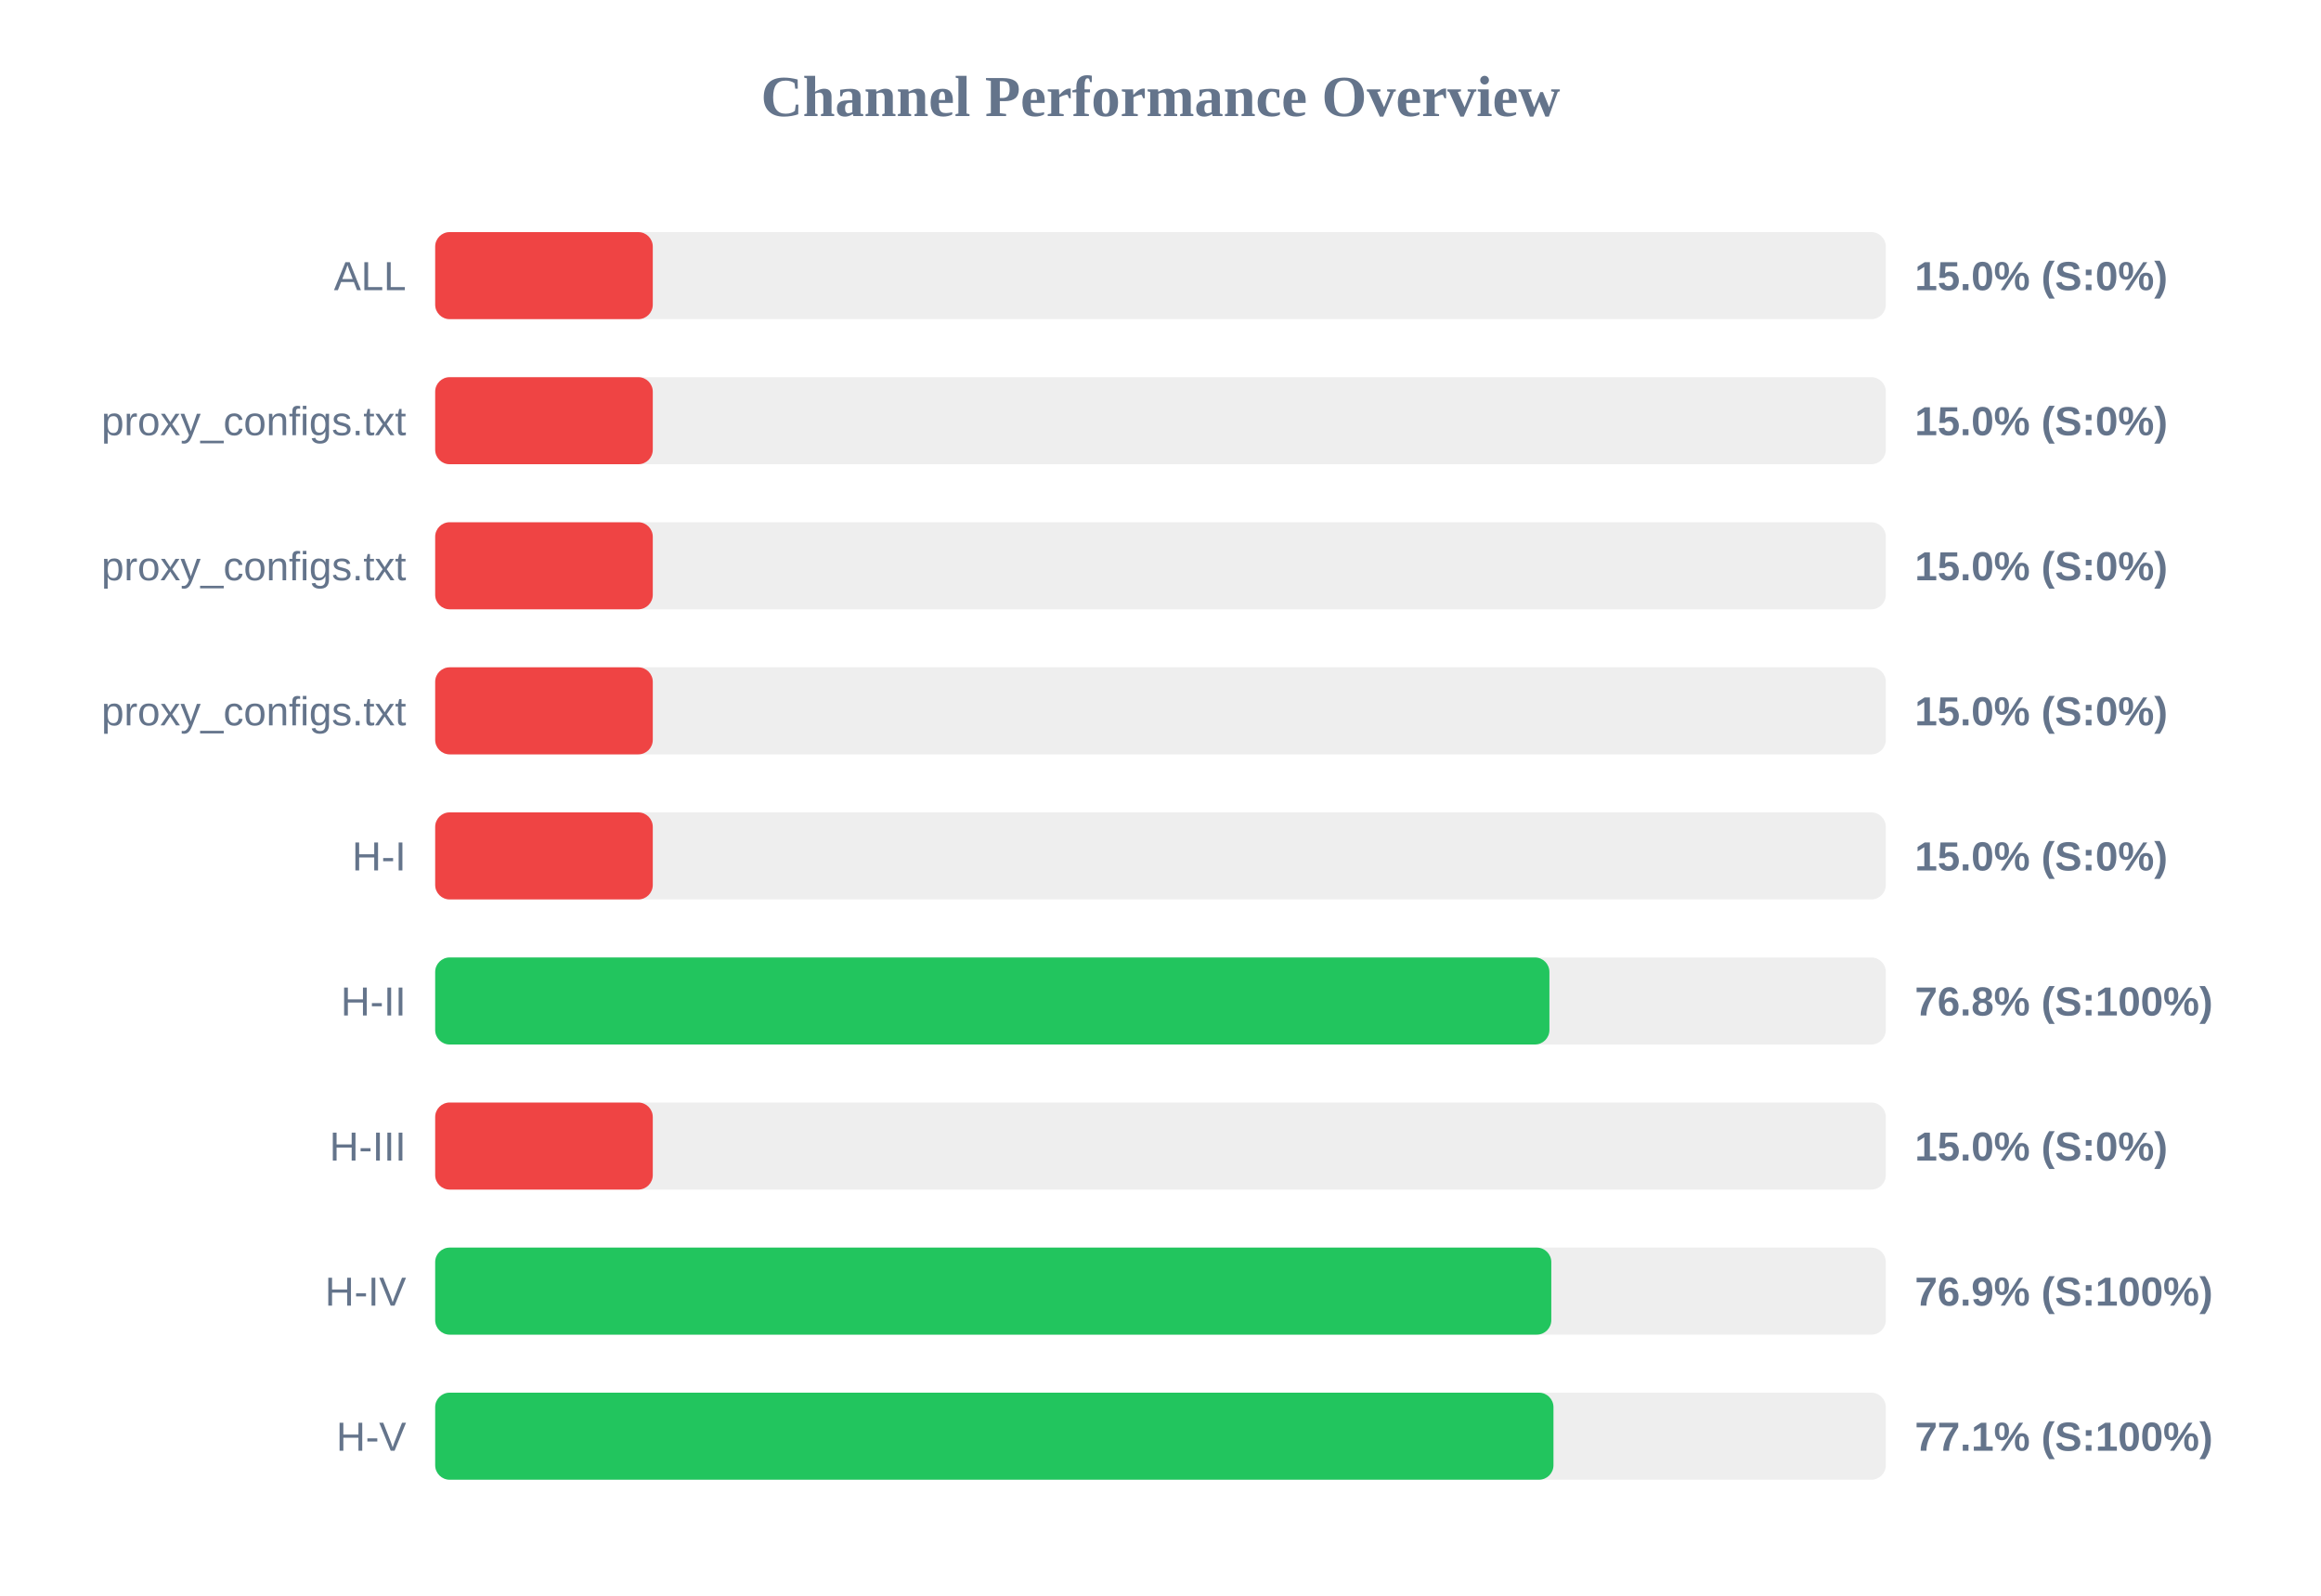
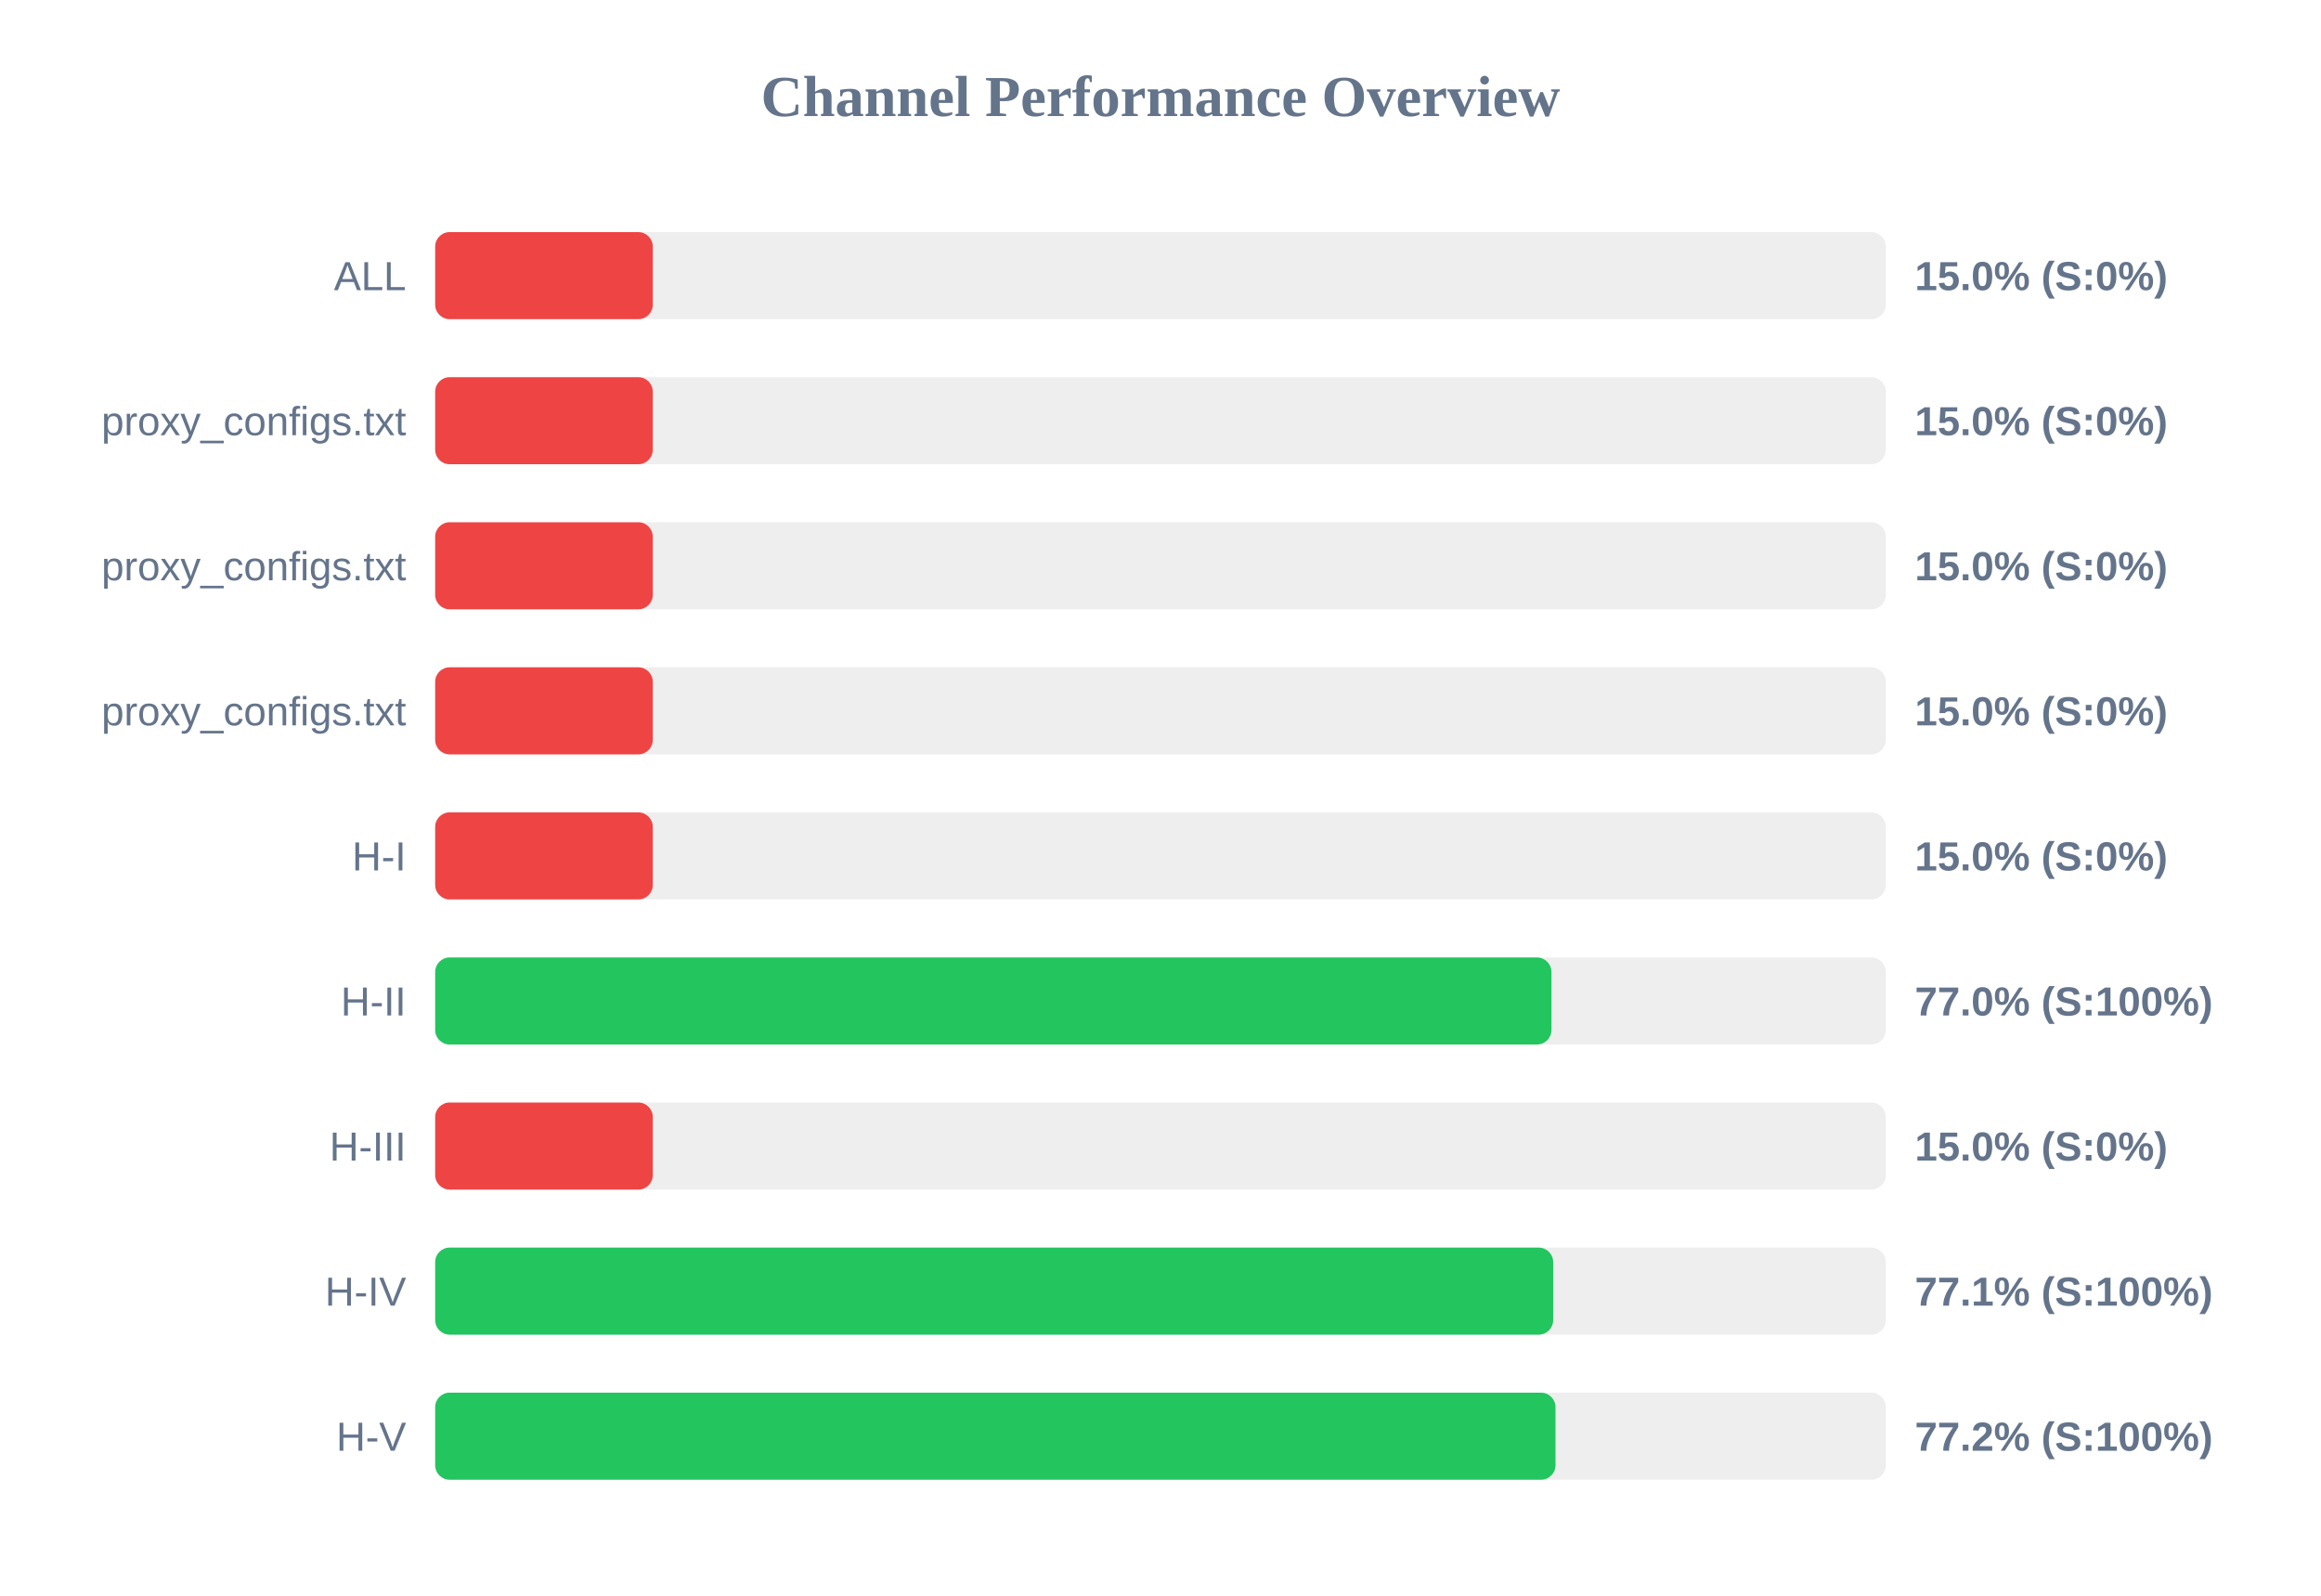
<svg xmlns="http://www.w3.org/2000/svg" width="800" height="550" version="1.1">
  <style>
        .row { font: 14px Arial; fill: #64748b; }
        .score { font: bold 14px Arial; fill: #64748b; }
    </style>
  <text x="400" y="40" text-anchor="middle" font-size="20px" font-weight="bold" fill="#64748b">Channel Performance Overview</text>
  <rect x="150" y="80" width="500" height="30" fill="#eee" rx="5" />
  <rect x="150" y="80" width="75.0" height="30" fill="#ef4444" rx="5" />
  <text x="140" y="100" text-anchor="end" class="row">ALL</text>
  <text x="660" y="100" text-anchor="start" class="score">15.0% (S:0%)</text>
  <rect x="150" y="130" width="500" height="30" fill="#eee" rx="5" />
  <rect x="150" y="130" width="75.0" height="30" fill="#ef4444" rx="5" />
  <text x="140" y="150" text-anchor="end" class="row">proxy_configs.txt</text>
  <text x="660" y="150" text-anchor="start" class="score">15.0% (S:0%)</text>
  <rect x="150" y="180" width="500" height="30" fill="#eee" rx="5" />
  <rect x="150" y="180" width="75.0" height="30" fill="#ef4444" rx="5" />
  <text x="140" y="200" text-anchor="end" class="row">proxy_configs.txt</text>
  <text x="660" y="200" text-anchor="start" class="score">15.0% (S:0%)</text>
  <rect x="150" y="230" width="500" height="30" fill="#eee" rx="5" />
  <rect x="150" y="230" width="75.0" height="30" fill="#ef4444" rx="5" />
  <text x="140" y="250" text-anchor="end" class="row">proxy_configs.txt</text>
  <text x="660" y="250" text-anchor="start" class="score">15.0% (S:0%)</text>
  <rect x="150" y="280" width="500" height="30" fill="#eee" rx="5" />
  <rect x="150" y="280" width="75.0" height="30" fill="#ef4444" rx="5" />
  <text x="140" y="300" text-anchor="end" class="row">H-I</text>
  <text x="660" y="300" text-anchor="start" class="score">15.0% (S:0%)</text>
  <rect x="150" y="330" width="500" height="30" fill="#eee" rx="5" />
-   <rect x="150" y="330" width="384.05" height="30" fill="#22c55e" rx="5" />
+   <rect x="150" y="330" width="384.75" height="30" fill="#22c55e" rx="5" />
  <text x="140" y="350" text-anchor="end" class="row">H-II</text>
-   <text x="660" y="350" text-anchor="start" class="score">76.8% (S:100%)</text>
+   <text x="660" y="350" text-anchor="start" class="score">77.0% (S:100%)</text>
  <rect x="150" y="380" width="500" height="30" fill="#eee" rx="5" />
  <rect x="150" y="380" width="75.0" height="30" fill="#ef4444" rx="5" />
  <text x="140" y="400" text-anchor="end" class="row">H-III</text>
  <text x="660" y="400" text-anchor="start" class="score">15.0% (S:0%)</text>
  <rect x="150" y="430" width="500" height="30" fill="#eee" rx="5" />
-   <rect x="150" y="430" width="384.7" height="30" fill="#22c55e" rx="5" />
+   <rect x="150" y="430" width="385.35" height="30" fill="#22c55e" rx="5" />
  <text x="140" y="450" text-anchor="end" class="row">H-IV</text>
-   <text x="660" y="450" text-anchor="start" class="score">76.9% (S:100%)</text>
+   <text x="660" y="450" text-anchor="start" class="score">77.1% (S:100%)</text>
  <rect x="150" y="480" width="500" height="30" fill="#eee" rx="5" />
-   <rect x="150" y="480" width="385.45" height="30" fill="#22c55e" rx="5" />
+   <rect x="150" y="480" width="386.15" height="30" fill="#22c55e" rx="5" />
  <text x="140" y="500" text-anchor="end" class="row">H-V</text>
-   <text x="660" y="500" text-anchor="start" class="score">77.1% (S:100%)</text>
+   <text x="660" y="500" text-anchor="start" class="score">77.2% (S:100%)</text>
</svg>
